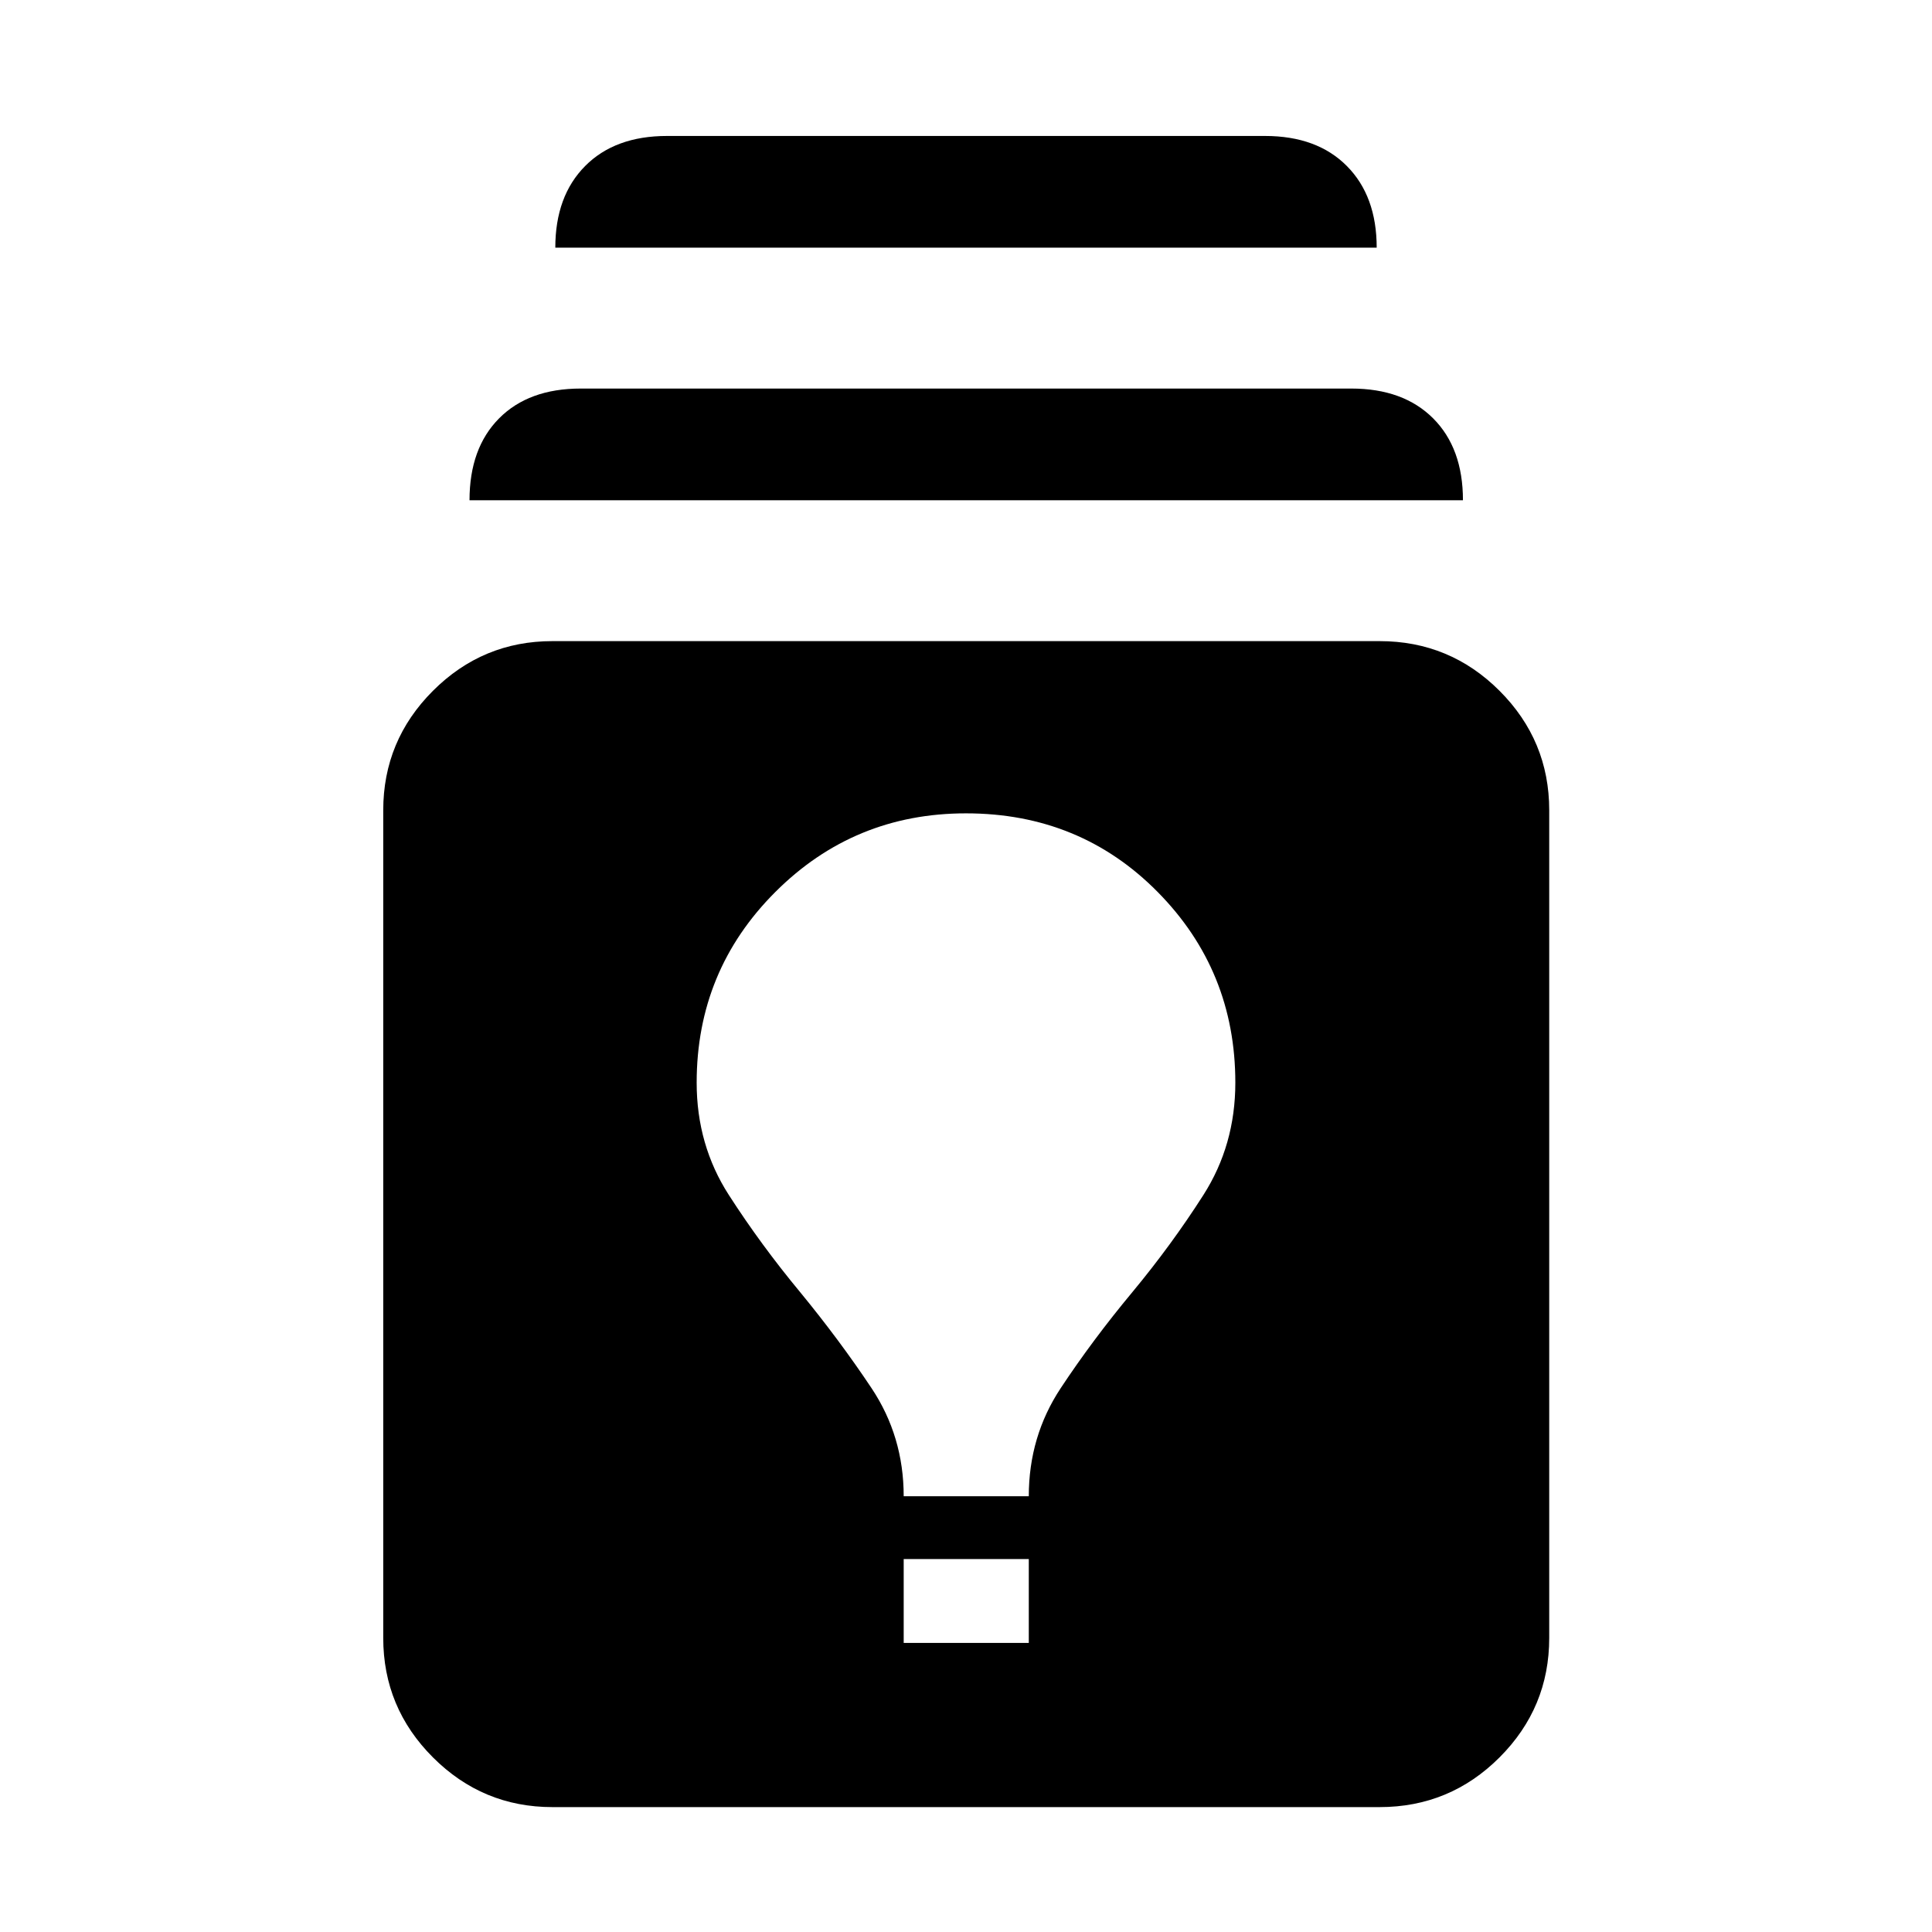
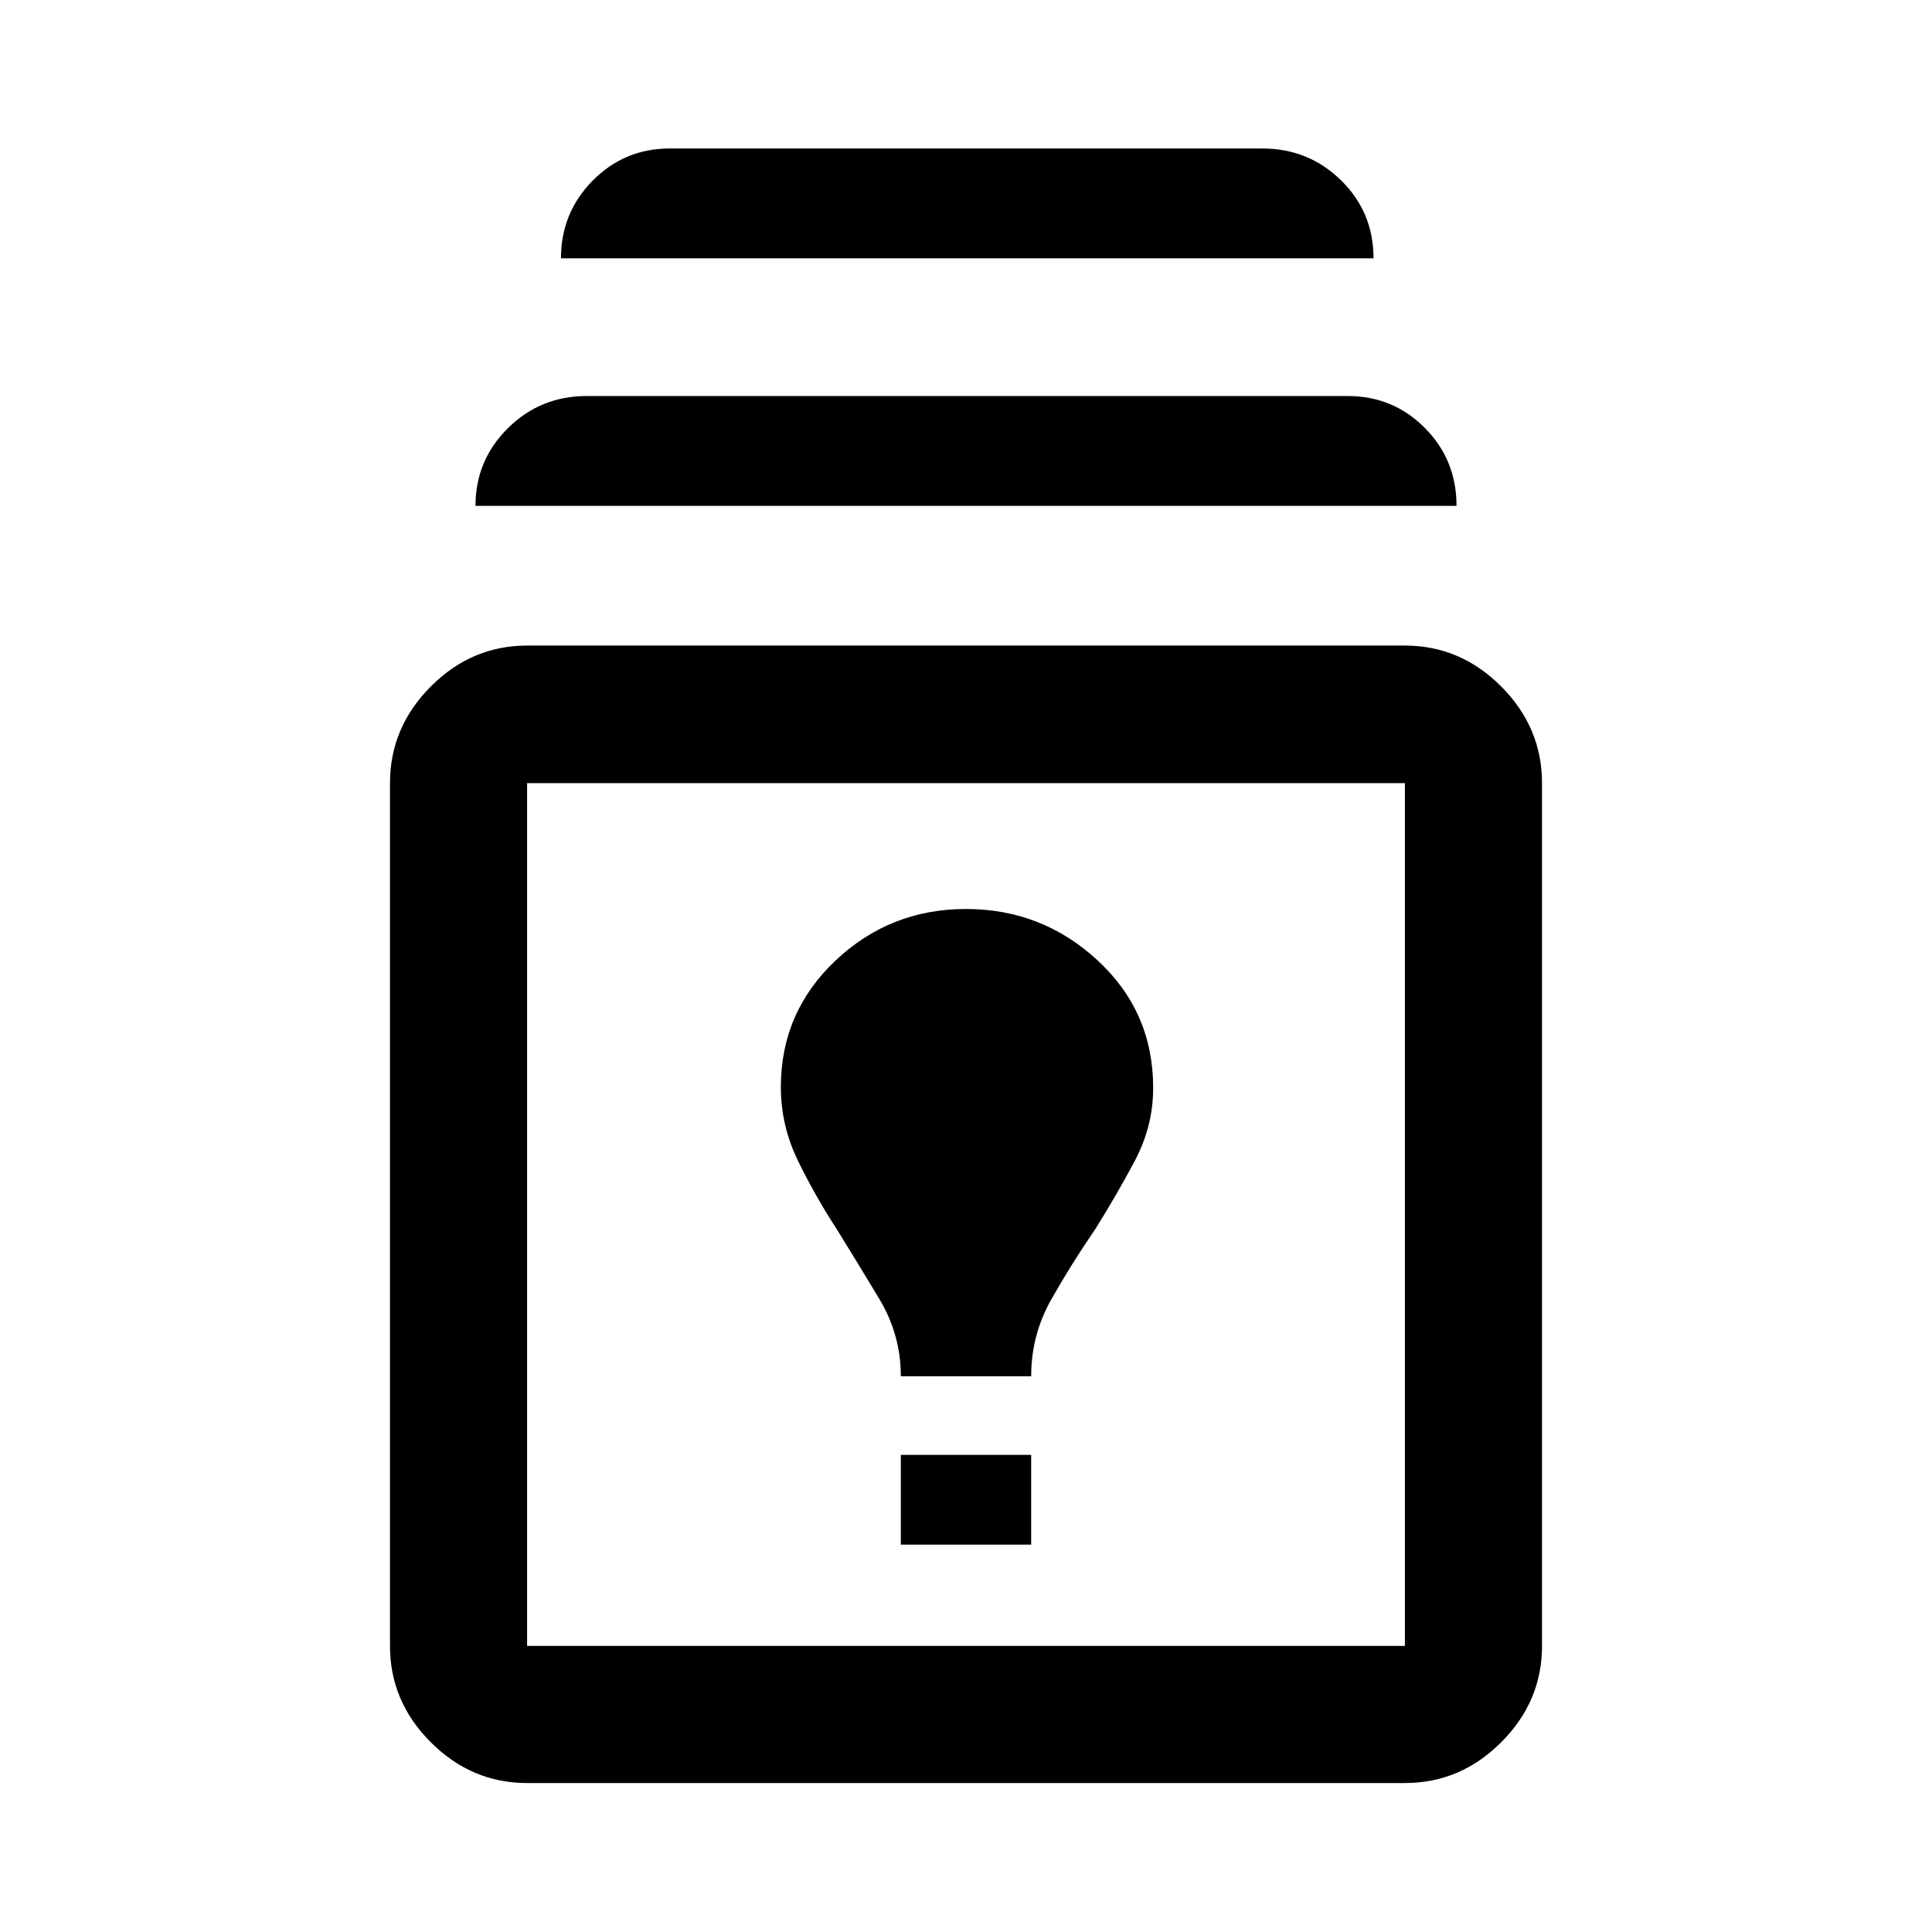
<svg xmlns="http://www.w3.org/2000/svg" width="48" height="48" viewBox="0 -960 960 960">
-   <path d="M274.5-62.06q-34.67 0-59.37-24.7-24.7-24.7-24.7-59.37v-411.24q0-34.67 24.7-59.37 24.7-24.69 59.37-24.69h411q34.91 0 59.61 24.69 24.69 24.7 24.69 59.37v411.24q0 34.67-24.69 59.37-24.7 24.7-59.61 24.7h-411Zm174.54-81.59h62.16v-41.68h-62.16v41.68Zm0-72.87h62.16q0-29.72 15.85-53.7 15.86-23.98 35.58-47.69 19.48-23.48 35.34-48.32 15.86-24.84 15.86-55.79 0-55.68-38.58-94.75-38.58-39.08-95.25-39.08-55.67 0-94.75 39.08-39.08 39.07-39.08 94.75 0 30.95 15.98 55.79t35.46 48.32q19.48 23.71 35.46 47.69 15.97 23.98 15.97 53.7ZM233.3-711.43q0-25.87 14.7-40.69 14.7-14.81 40.57-14.81h382.86q25.87 0 40.69 14.81 14.81 14.82 14.81 40.69H233.3Zm42.63-125.5q0-25.64 14.82-40.57 14.82-14.94 40.68-14.94h297.14q25.86 0 40.68 14.94 14.82 14.93 14.82 40.57H275.93Z" />
+   <path d="M261.91-74.02q-27.6 0-47.86-20.27-20.27-20.26-20.27-47.86v-428.7q0-27.7 20.27-48.03 20.26-20.34 47.86-20.34h436.18q27.6 0 47.86 20.34 20.27 20.33 20.27 48.03v428.7q0 27.6-20.27 47.86-20.26 20.27-47.86 20.27H261.91Zm0-68.13h436.18v-428.7H261.91v428.7Zm185.7-50.33h64.78v-44.59h-64.78v44.59Zm0-83.67h64.78q0-20.52 9.97-38.14t21.84-34.91q10.52-16.76 19.66-33.95 9.14-17.2 9.14-36.34 0-37.79-27.62-63.31-27.62-25.53-65.38-25.53-37.76 0-64.88 25.67Q388-457 388-419.83q0 19.17 8.52 36.64t19.28 33.99q10.53 17 21.17 34.71 10.64 17.7 10.64 38.34ZM236.26-708.63q0-22.67 16.13-38.63t39.18-15.96h378.1q22.53 0 38.3 15.83 15.77 15.84 15.77 38.76H236.26Zm42.48-123q0-22.67 15.77-38.63t38.29-15.96h294.4q23.04 0 39.17 15.83 16.13 15.84 16.13 38.76H278.74ZM480-357Z" />
</svg>
